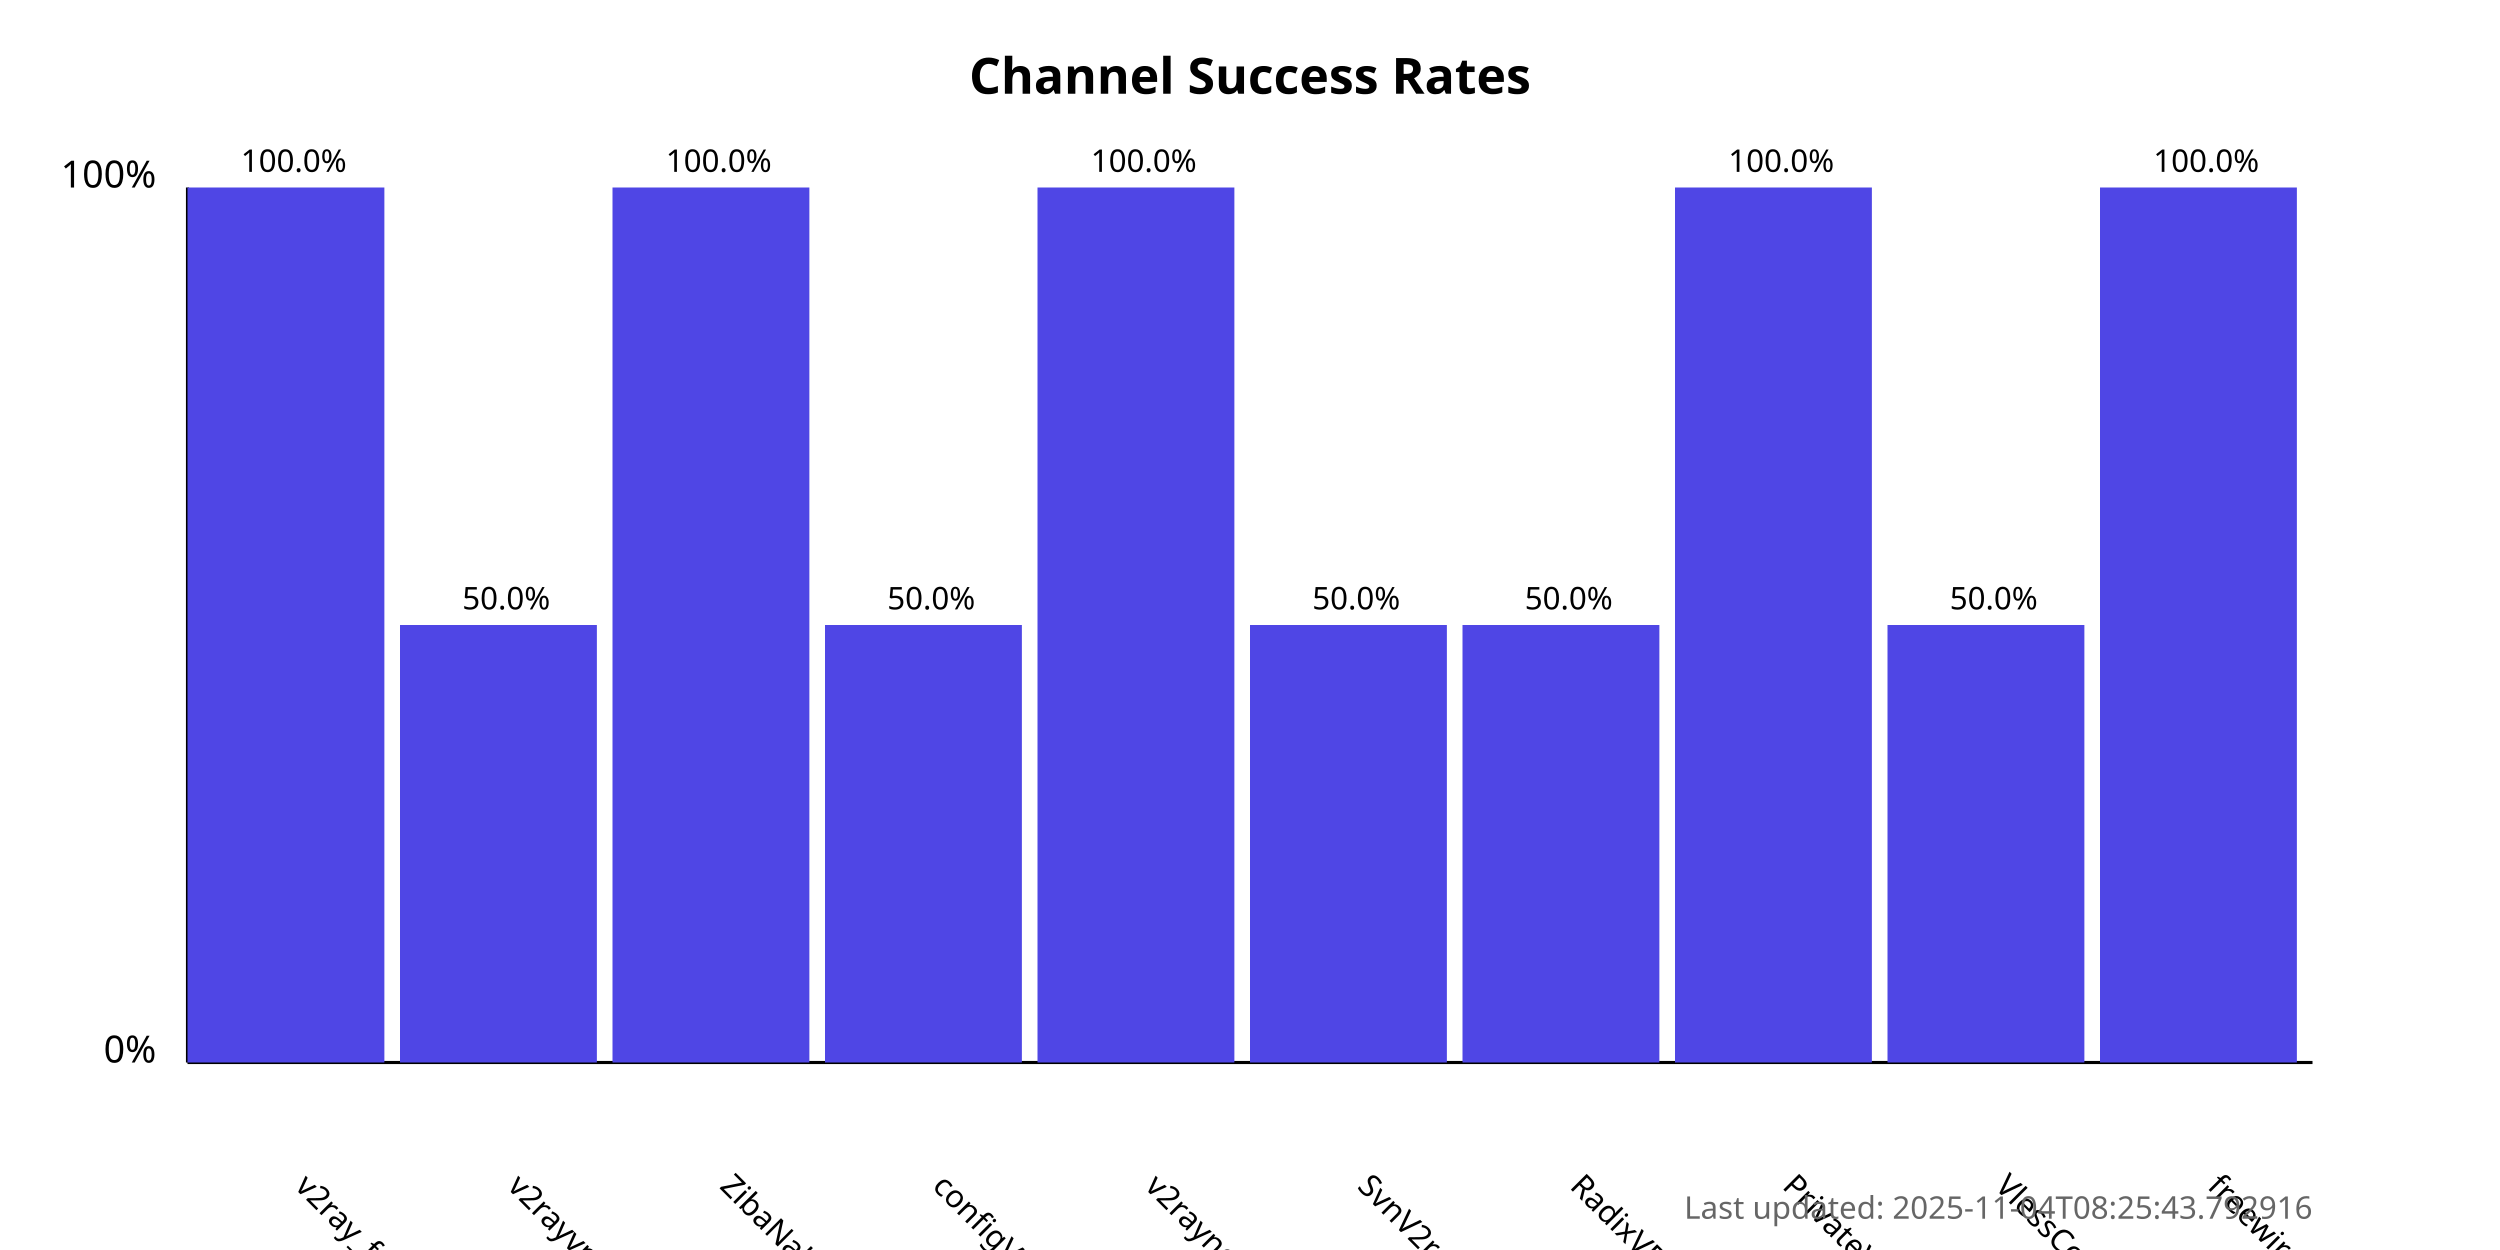
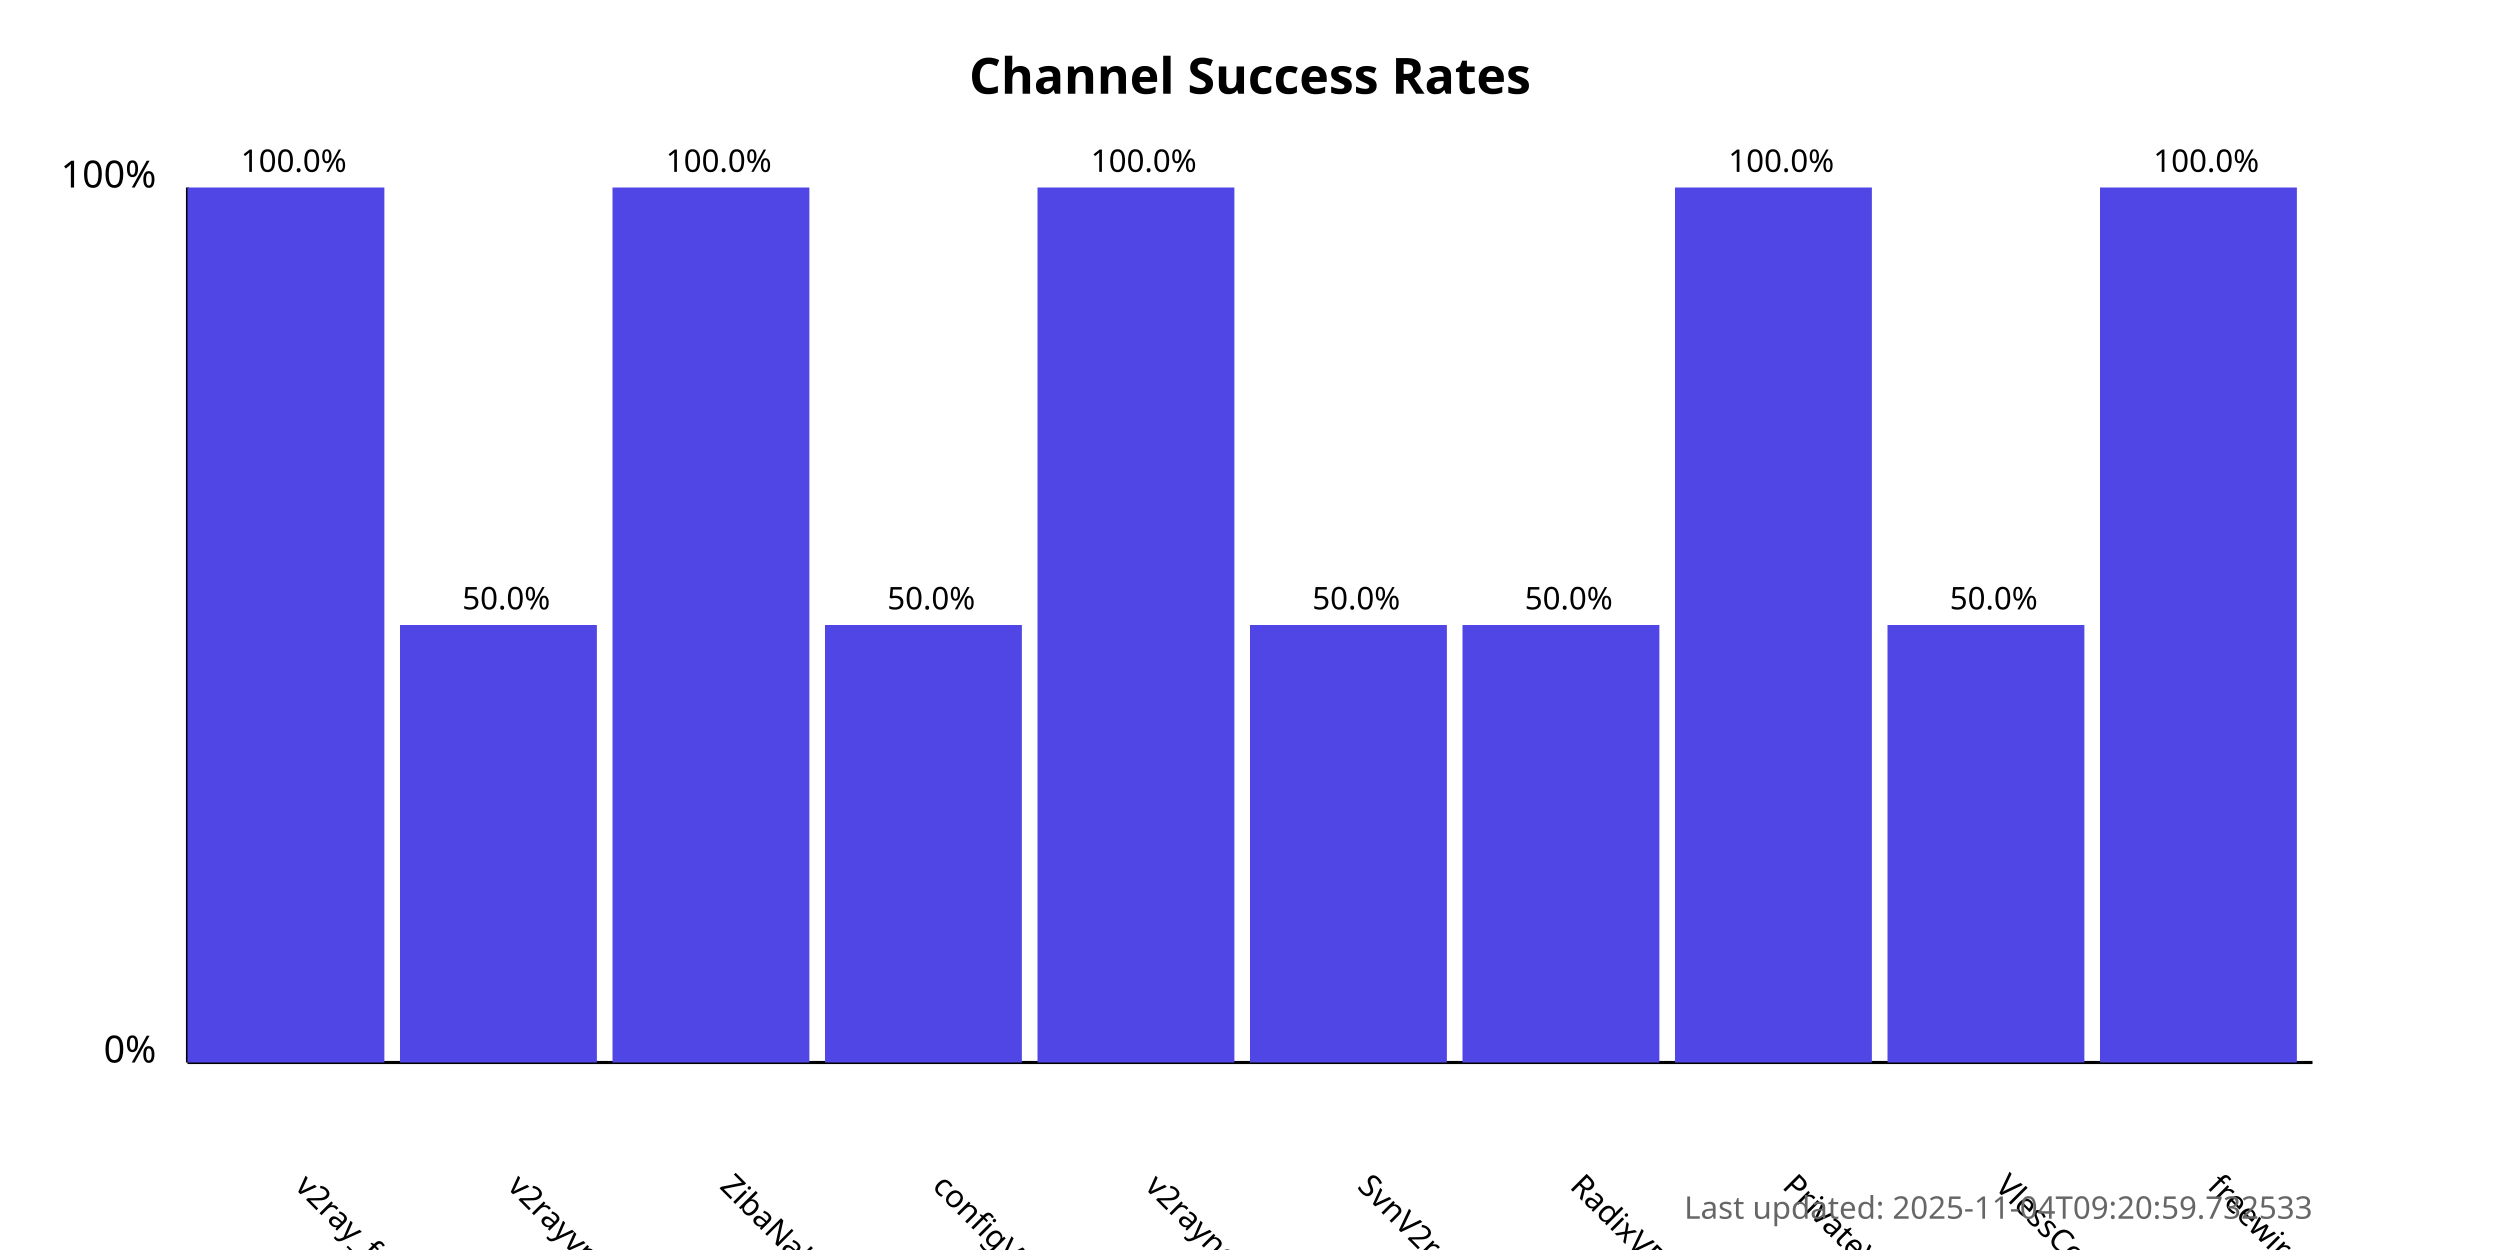
<svg xmlns="http://www.w3.org/2000/svg" width="800" height="400">
  <style>
            .chart-title { font: bold 16px sans-serif; }
            .axis-label { font: 12px sans-serif; }
            .tick-label { font: 10px sans-serif; }
            .bar { fill: #4f46e5; }
            .bar:hover { fill: #6366f1; }
            .timestamp { font: 10px sans-serif; fill: #666; }
        </style>
  <text x="400.0" y="30" text-anchor="middle" class="chart-title">
            Channel Success Rates
        </text>
  <line x1="60" y1="340" x2="60" y2="60" stroke="black" stroke-width="1" />
  <line x1="60" y1="340" x2="740" y2="340" stroke="black" stroke-width="1" />
  <text x="50" y="340" text-anchor="end" class="axis-label">0%</text>
  <text x="50" y="60" text-anchor="end" class="axis-label">100%</text>
  <g>
    <rect x="60" y="60.0" width="63.0" height="280.0" class="bar" />
    <text x="94.0" y="380" transform="rotate(45, 94.0, 380)" text-anchor="start" class="tick-label">
                v2ray_free_conf
            </text>
    <text x="94.0" y="55.0" text-anchor="middle" class="tick-label">
                100.0%
            </text>
  </g>
  <g>
    <rect x="128.0" y="200.0" width="63.0" height="140.0" class="bar" />
    <text x="162.0" y="380" transform="rotate(45, 162.0, 380)" text-anchor="start" class="tick-label">
                v2rayvpno
            </text>
    <text x="162.0" y="195.0" text-anchor="middle" class="tick-label">
                50.0%
            </text>
  </g>
  <g>
    <rect x="196.0" y="60.0" width="63.0" height="280.0" class="bar" />
    <text x="230.0" y="380" transform="rotate(45, 230.0, 380)" text-anchor="start" class="tick-label">
                ZibaNabz
            </text>
    <text x="230.0" y="55.0" text-anchor="middle" class="tick-label">
                100.0%
            </text>
  </g>
  <g>
    <rect x="264.0" y="200.0" width="63.0" height="140.0" class="bar" />
    <text x="298.0" y="380" transform="rotate(45, 298.0, 380)" text-anchor="start" class="tick-label">
                configV2rayForFree
            </text>
    <text x="298.0" y="195.0" text-anchor="middle" class="tick-label">
                50.0%
            </text>
  </g>
  <g>
    <rect x="332.0" y="60.0" width="63.0" height="280.0" class="bar" />
    <text x="366.0" y="380" transform="rotate(45, 366.0, 380)" text-anchor="start" class="tick-label">
                v2rayngvpn
            </text>
    <text x="366.0" y="55.0" text-anchor="middle" class="tick-label">
                100.0%
            </text>
  </g>
  <g>
    <rect x="400.0" y="200.0" width="63.0" height="140.0" class="bar" />
    <text x="434.0" y="380" transform="rotate(45, 434.0, 380)" text-anchor="start" class="tick-label">
                SvnV2ray
            </text>
    <text x="434.0" y="195.0" text-anchor="middle" class="tick-label">
                50.0%
            </text>
  </g>
  <g>
    <rect x="468.0" y="200.0" width="63.0" height="140.0" class="bar" />
    <text x="502.0" y="380" transform="rotate(45, 502.0, 380)" text-anchor="start" class="tick-label">
                RadixVPN
            </text>
    <text x="502.0" y="195.0" text-anchor="middle" class="tick-label">
                50.0%
            </text>
  </g>
  <g>
    <rect x="536.0" y="60.0" width="63.0" height="280.0" class="bar" />
    <text x="570.0" y="380" transform="rotate(45, 570.0, 380)" text-anchor="start" class="tick-label">
                PrivateVPNs
            </text>
    <text x="570.0" y="55.0" text-anchor="middle" class="tick-label">
                100.0%
            </text>
  </g>
  <g>
    <rect x="604.0" y="200.0" width="63.0" height="140.0" class="bar" />
    <text x="638.0" y="380" transform="rotate(45, 638.0, 380)" text-anchor="start" class="tick-label">
                VlessConfig
            </text>
    <text x="638.0" y="195.0" text-anchor="middle" class="tick-label">
                50.0%
            </text>
  </g>
  <g>
    <rect x="672.0" y="60.0" width="63.0" height="280.0" class="bar" />
    <text x="706.0" y="380" transform="rotate(45, 706.0, 380)" text-anchor="start" class="tick-label">
                freewireguard
            </text>
    <text x="706.0" y="55.0" text-anchor="middle" class="tick-label">
                100.0%
            </text>
  </g>
  <text x="740" y="390" text-anchor="end" class="timestamp">
-             Last updated: 2025-11-04T08:25:43.792916
+             Last updated: 2025-11-04T09:20:59.732533
        </text>
</svg>
